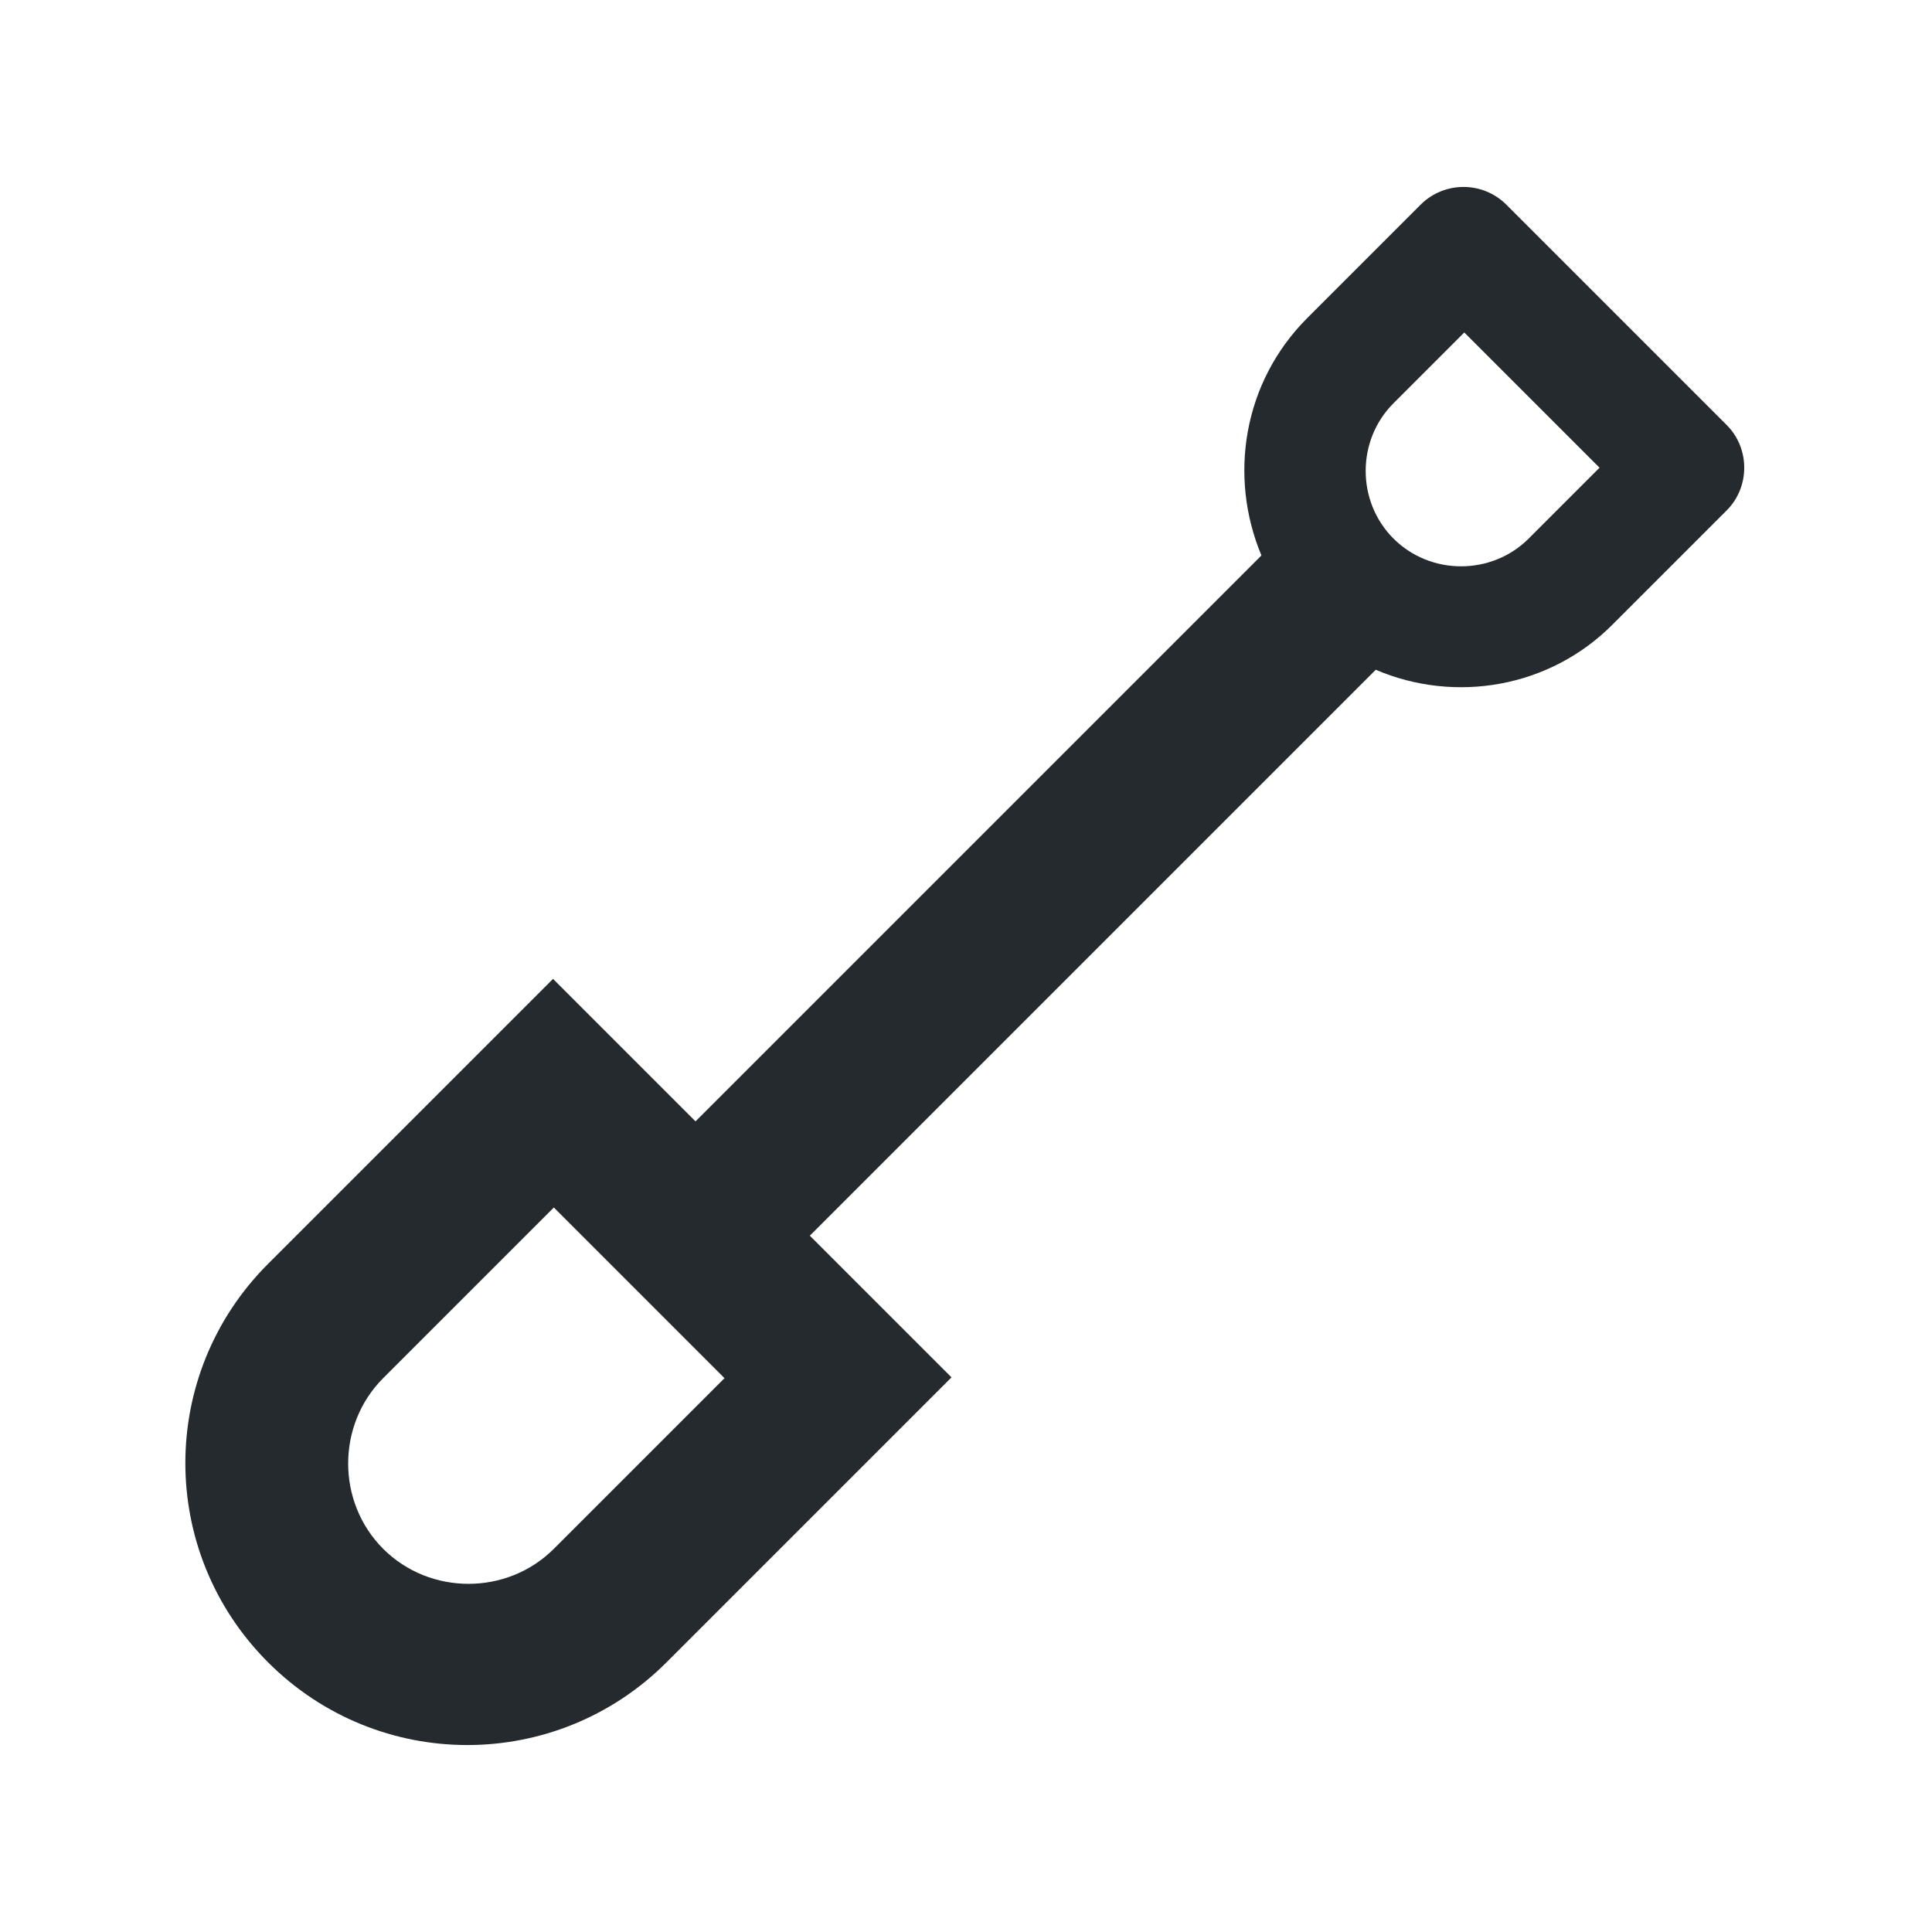
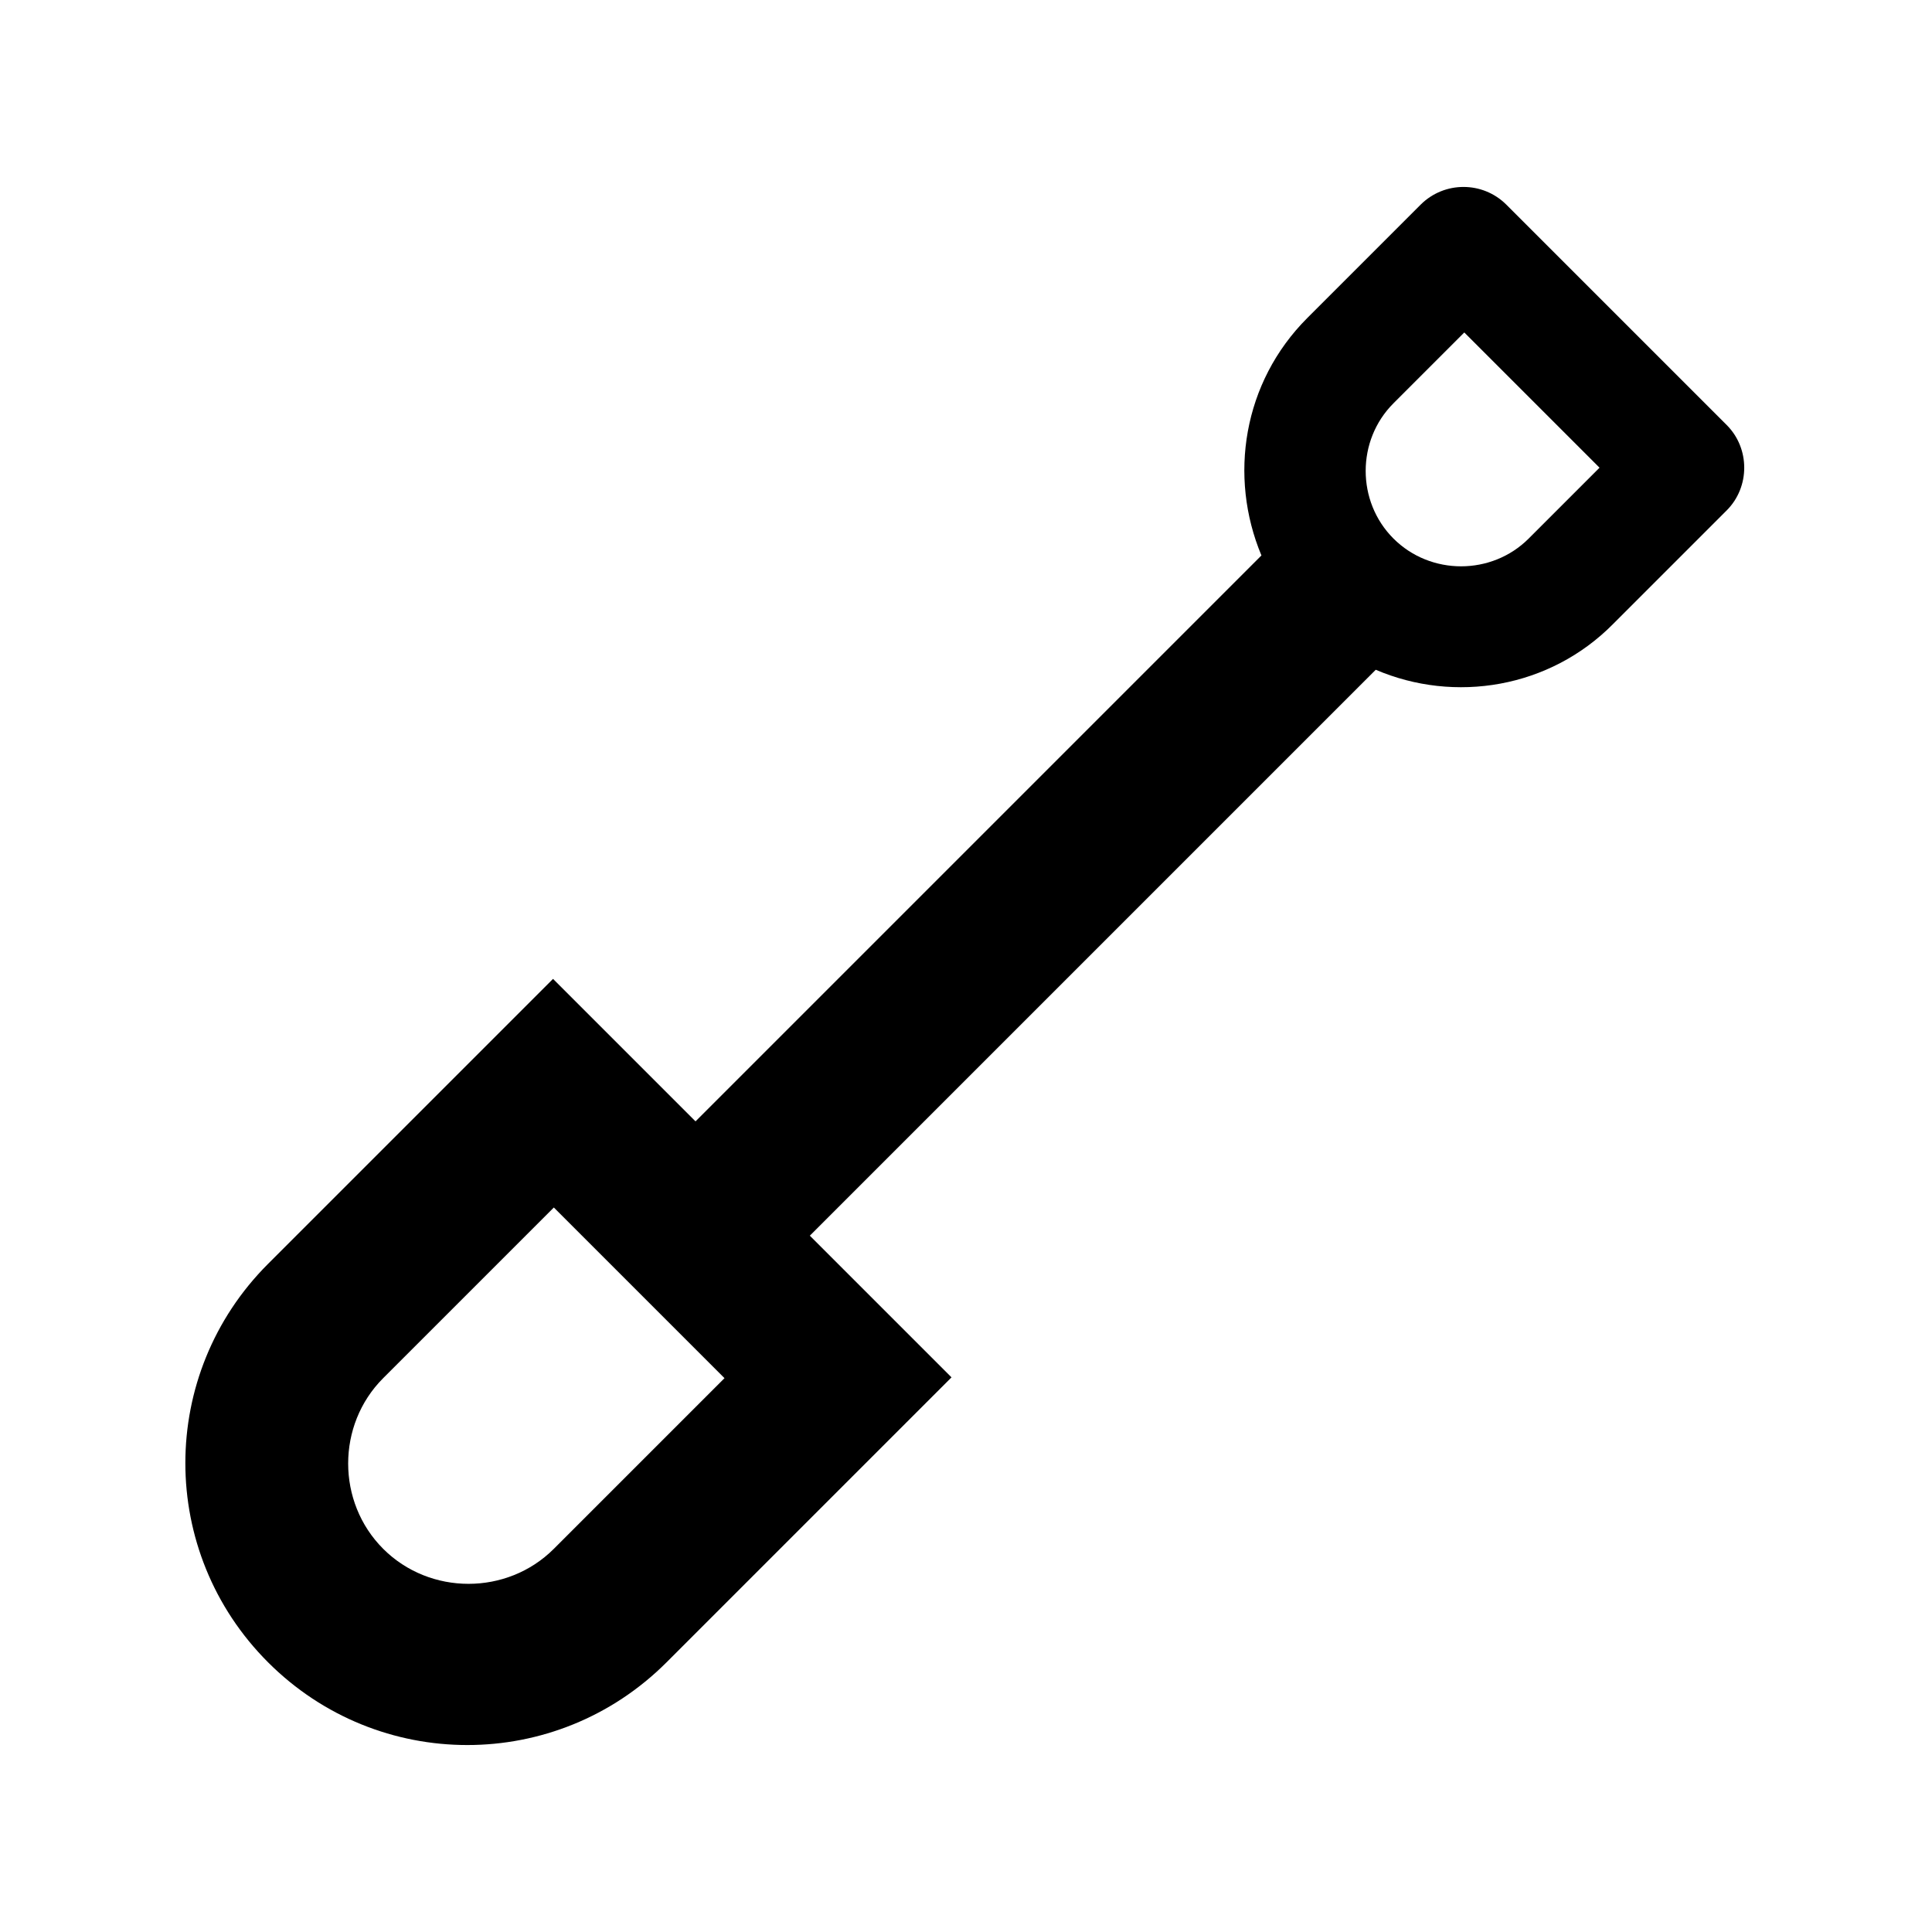
<svg xmlns="http://www.w3.org/2000/svg" width="24" height="24" fill="currentColor" viewBox="0 0 24 24">
-   <path fill="#252a2e" d="m10.06 15.35 7.03-7.03c.98.42 2.16.23 2.95-.57l1.41-1.41c.29-.29.29-.77 0-1.06l-2.74-2.74a.754.754 0 0 0-1.06 0l-1.41 1.41c-.8.8-.98 1.97-.57 2.95l-7.03 7.03-1.77-1.77-3.54 3.54c-1.37 1.37-1.37 3.58 0 4.95s3.58 1.37 4.95 0l3.54-3.54-1.77-1.77Zm7.25-10.34.88-.88 1.68 1.68-.88.88c-.46.46-1.22.46-1.68 0s-.46-1.22 0-1.68ZM6.88 19.24c-.58.58-1.54.58-2.12 0s-.58-1.54 0-2.12L6.88 15 9 17.12l-2.12 2.12Z" />
+   <path d="m10.06 15.35 7.03-7.03c.98.42 2.16.23 2.95-.57l1.41-1.41c.29-.29.29-.77 0-1.06l-2.74-2.74a.754.754 0 0 0-1.06 0l-1.41 1.41c-.8.8-.98 1.97-.57 2.95l-7.03 7.03-1.77-1.77-3.54 3.54c-1.37 1.37-1.37 3.58 0 4.95s3.58 1.37 4.95 0l3.54-3.54-1.77-1.77Zm7.25-10.34.88-.88 1.68 1.68-.88.88c-.46.46-1.22.46-1.68 0s-.46-1.22 0-1.68ZM6.88 19.24c-.58.58-1.54.58-2.12 0s-.58-1.54 0-2.12L6.88 15 9 17.12l-2.12 2.12Z" />
</svg>
